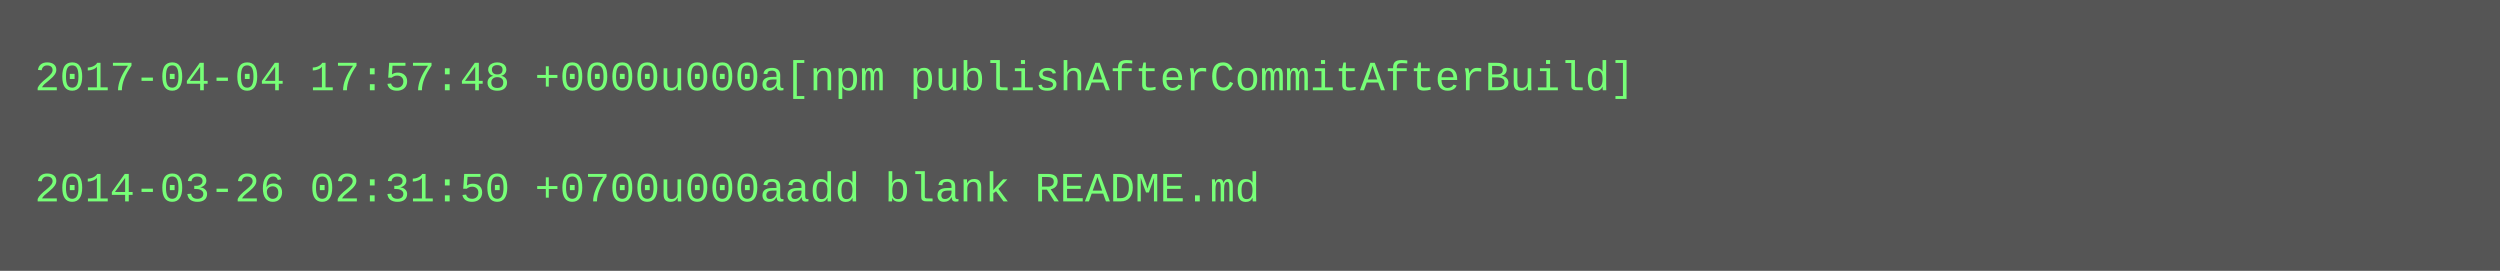
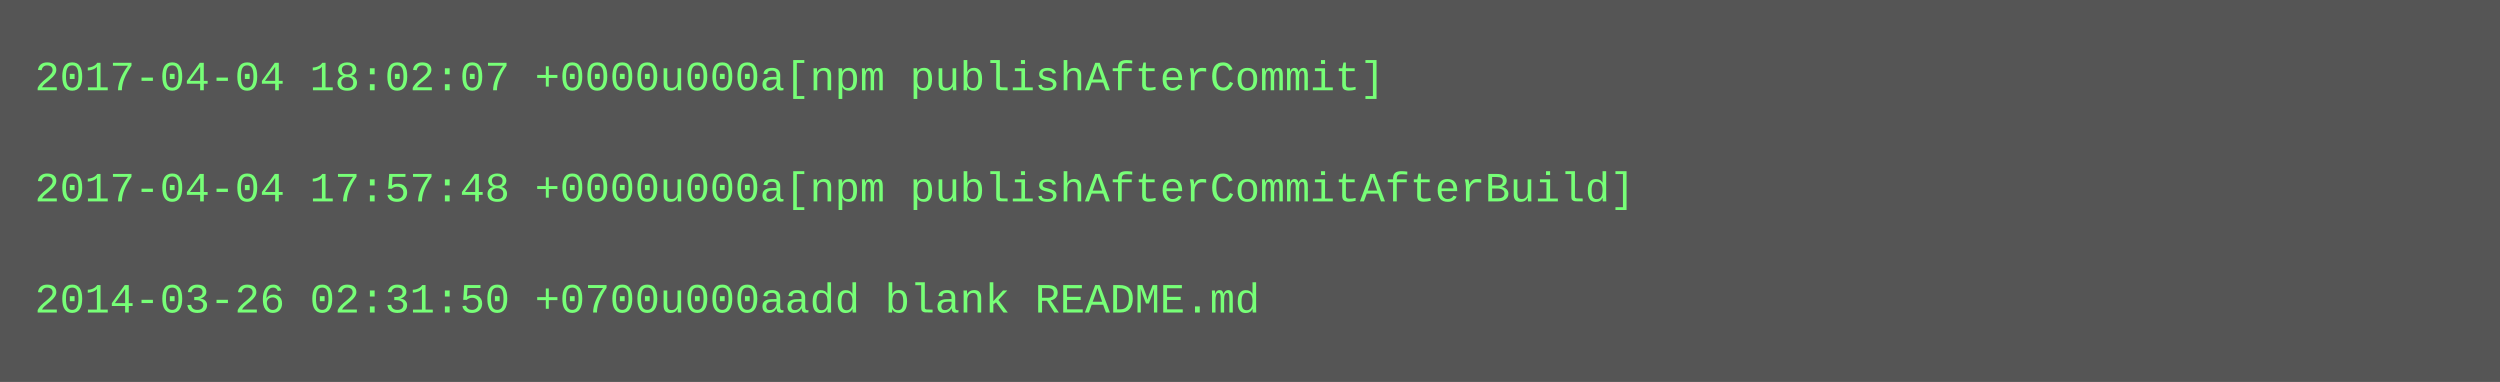
- <svg xmlns="http://www.w3.org/2000/svg" height="78" width="720">
-   <rect height="78" fill="#555" width="720" />
+ <svg xmlns="http://www.w3.org/2000/svg" height="110" width="720">
+   <rect height="110" fill="#555" width="720" />
  <text fill="#7f7" font-family="Courier New" font-size="12" xml:space="preserve">
-     <tspan x="10" y="26">2017-04-04 17:57:48 +0000u000a[npm publishAfterCommitAfterBuild]</tspan>
+     <tspan x="10" y="26">2017-04-04 18:02:07 +0000u000a[npm publishAfterCommit]</tspan>
    <tspan x="10" y="42" />
-     <tspan x="10" y="58">2014-03-26 02:31:50 +0700u000aadd blank README.md</tspan>
+     <tspan x="10" y="58">2017-04-04 17:57:48 +0000u000a[npm publishAfterCommitAfterBuild]</tspan>
+     <tspan x="10" y="74" />
+     <tspan x="10" y="90">2014-03-26 02:31:50 +0700u000aadd blank README.md</tspan>
  </text>
</svg>
